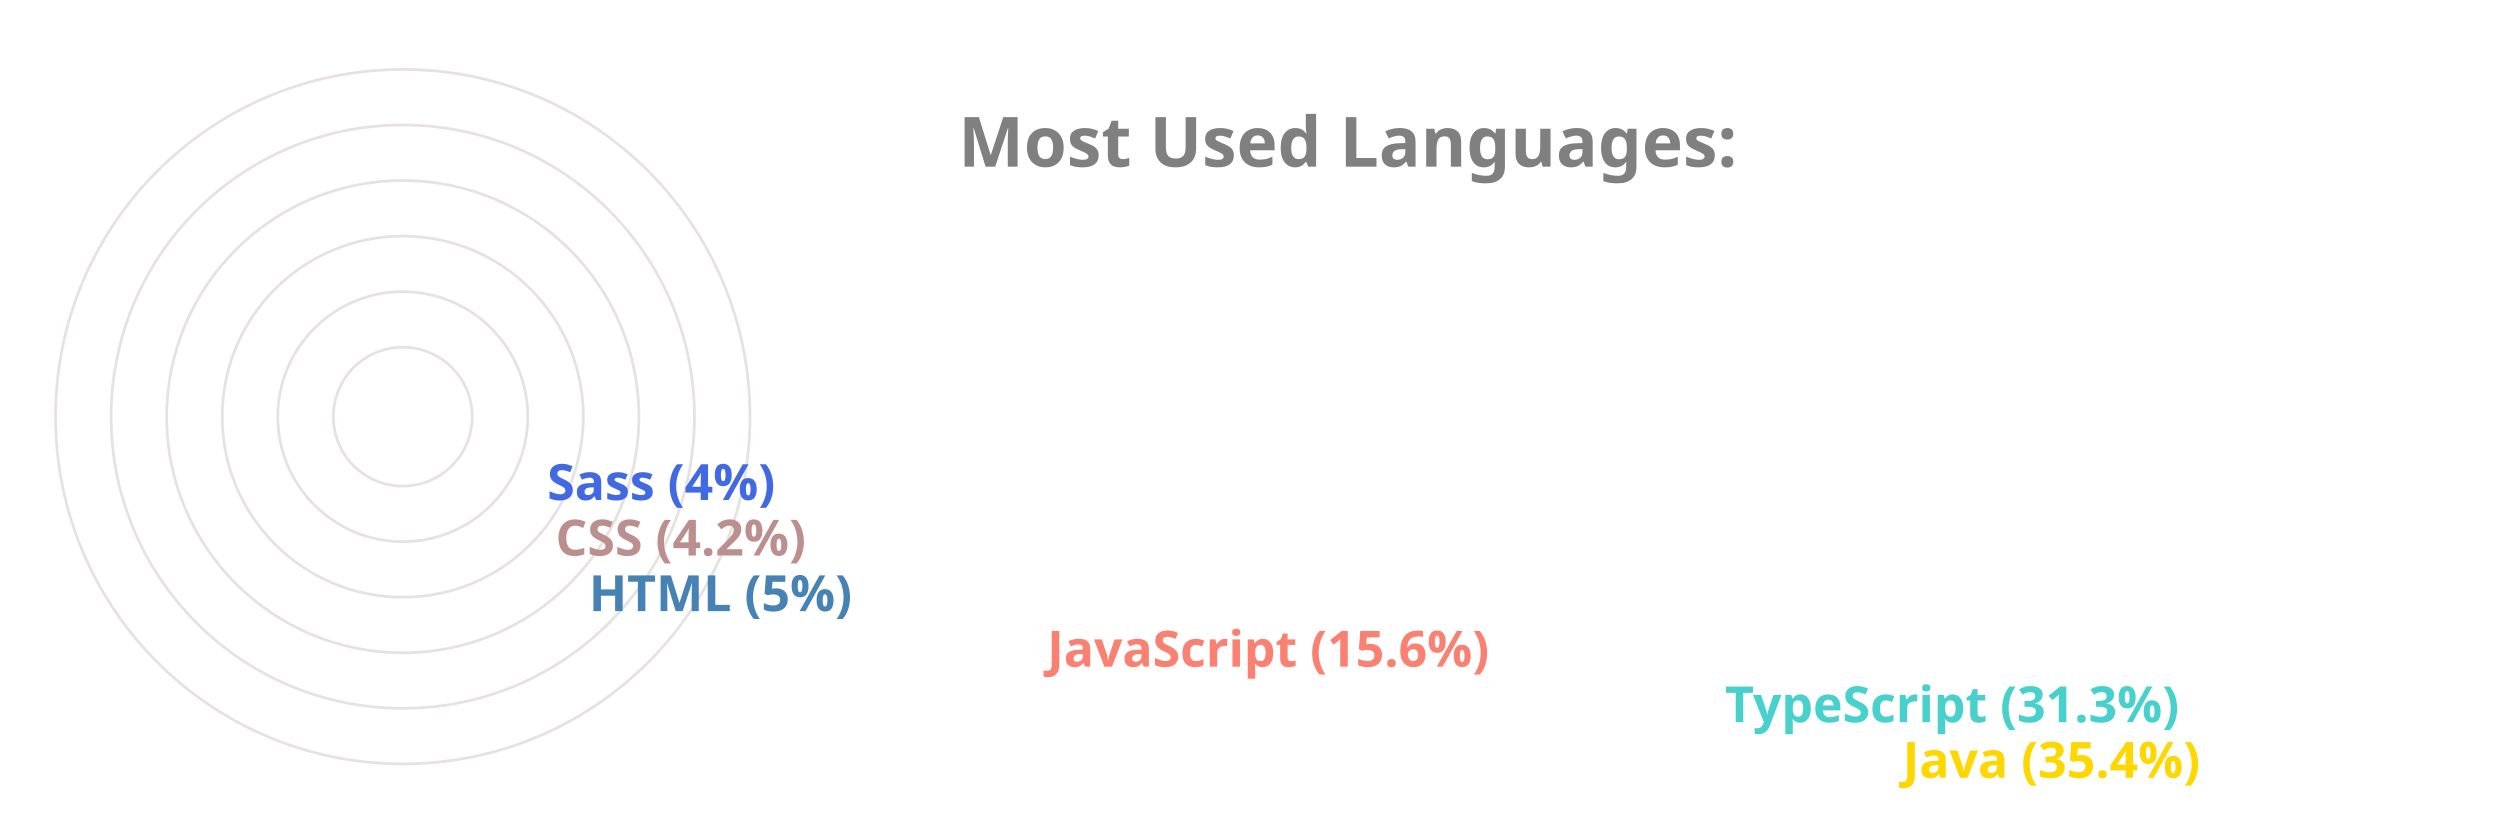
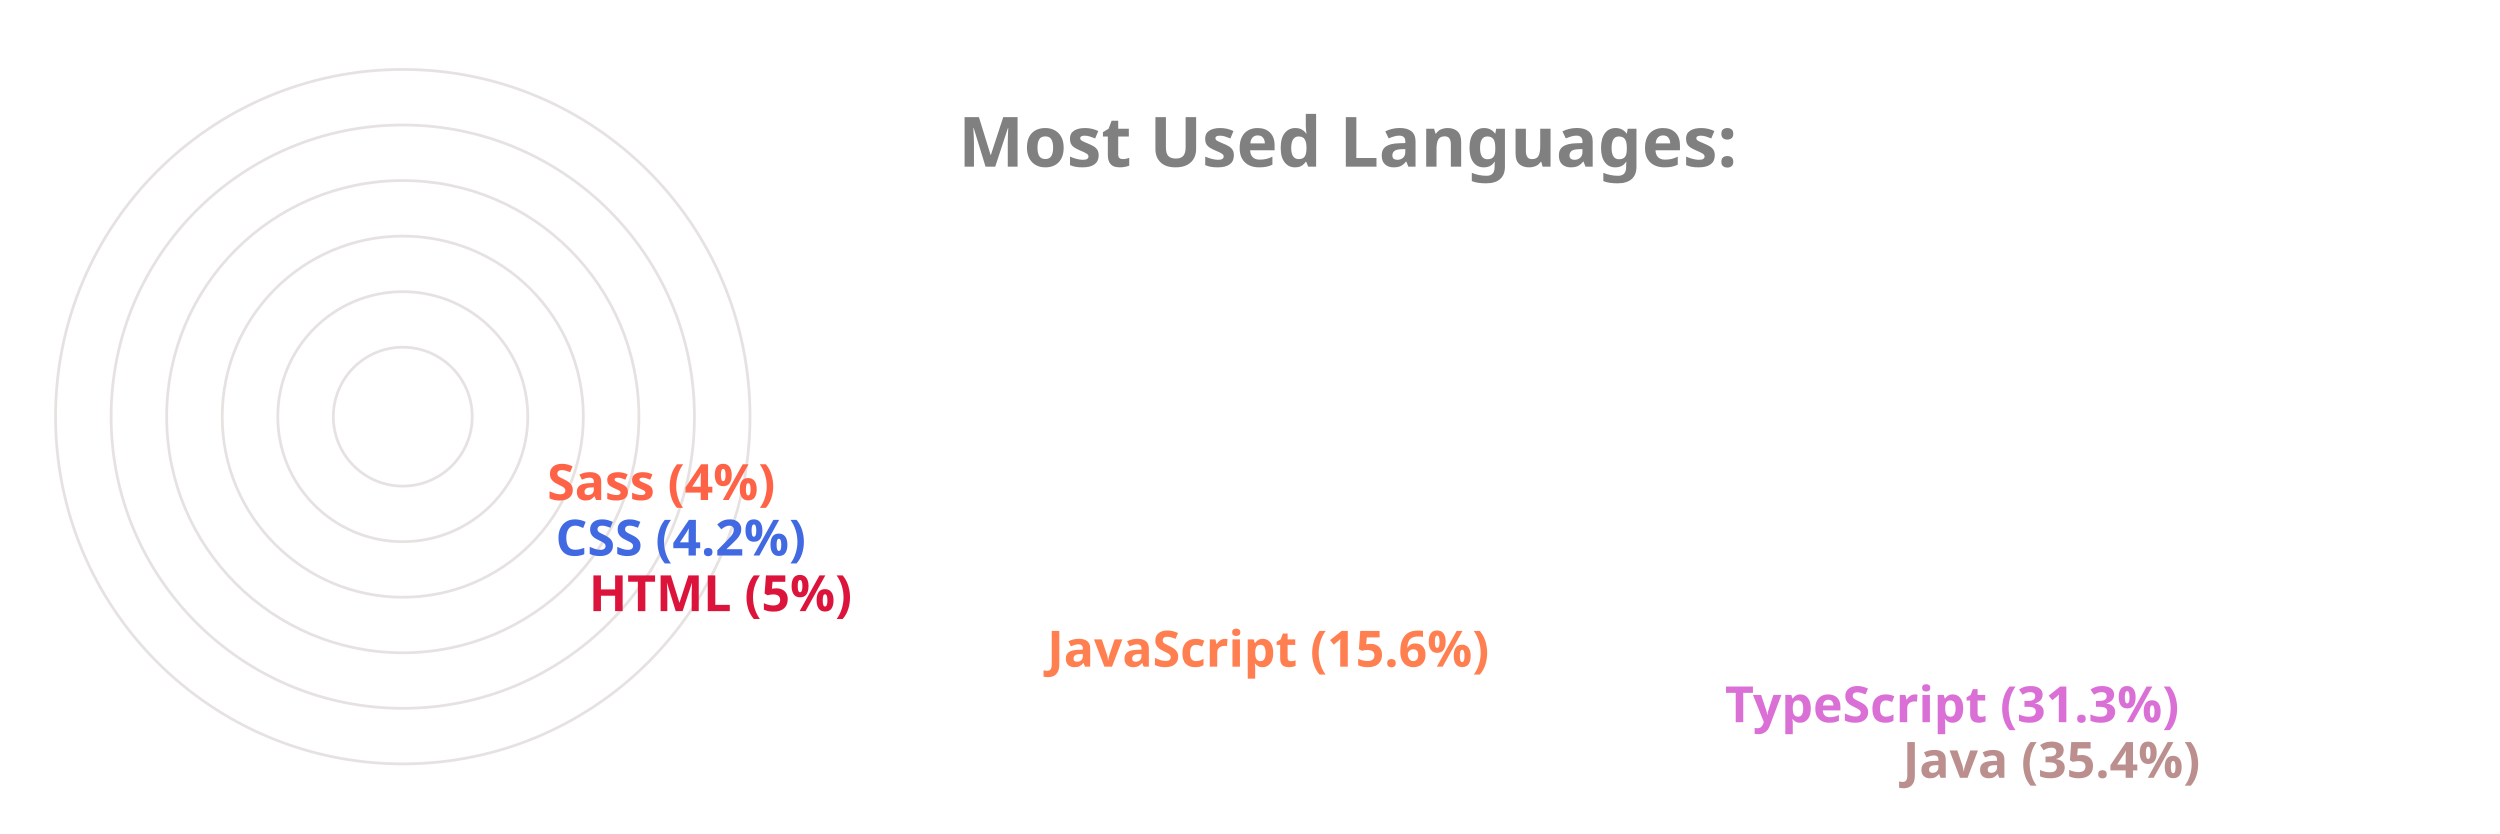
<svg xmlns="http://www.w3.org/2000/svg" viewBox="0 0 650 300" height="200px" width="600px">
  <style>
		.label {
			font: bold 25px sans-serif;
			color: #404040;
			-webkit-text-stroke: 1px white;
	  	}
		.name {
			font: bold 18px sans-serif;
			color: #404040;
	  	}

		.line {
			stroke-dasharray: 1000;
			stroke-dashoffset: 1000;
			animation: dash 3.5s ease-in-out forwards;	
			animation-iteration-count: infinite;
			animation-direction: alternate-reverse;
		}

		.path {
			stroke-dasharray: 1000;
			stroke-dashoffset: 1000;
			animation: dash 3.5s ease-in-out forwards;	
			animation-iteration-count: infinite;
			animation-direction: alternate-reverse;
		}
		  
		@keyframes dash {
			to {
				stroke-dashoffset: 0;
			}
		}

	</style>
  <g stroke="#E6E2E1" fill="none" stroke-width="1">
    <circle cx="20" cy="150" r="125" />
    <circle cx="20" cy="150" r="105" />
    <circle cx="20" cy="150" r="85" />
    <circle cx="20" cy="150" r="65" />
    <circle cx="20" cy="150" r="45" />
    <circle cx="20" cy="150" r="25" />
  </g>
  <g fill="none" stroke-width="20" class="line">
-     <line x2="550" y2="275" x1="20" y1="275" stroke="Gold" />
-     <line x2="486" y2="255" x1="20" y1="255" stroke="MediumTurquoise" />
-     <line x2="242" y2="235" x1="20" y1="235" stroke="Salmon" />
-     <line x2="77" y2="215" x1="20" y1="215" stroke="SteelBlue" />
-     <line x2="65" y2="195" x1="20" y1="195" stroke="RosyBrown" />
-     <line x2="62" y2="175" x1="20" y1="175" stroke="RoyalBlue" />
+     <line x2="550" y2="275" x1="20" y1="275" stroke="RosyBrown" />
+     <line x2="486" y2="255" x1="20" y1="255" stroke="Orchid" />
+     <line x2="242" y2="235" x1="20" y1="235" stroke="Coral" />
+     <line x2="77" y2="215" x1="20" y1="215" stroke="Crimson" />
+     <line x2="65" y2="195" x1="20" y1="195" stroke="RoyalBlue" />
+     <line x2="62" y2="175" x1="20" y1="175" stroke="Tomato" />
  </g>
  <g fill="none" stroke-width="20" stroke-linecap="round" class="path">
-     <path d="M 20 275 A 125 125 45 0 1 -82 78" stroke="Gold" />
-     <path d="M 20 255 A 105 105 45 0 1 -70 95" stroke="MediumTurquoise" />
-     <path d="M 20 235 A 85 85 45 0 1 -61 126" stroke="Salmon" />
-     <path d="M 20 215 A 65 65 45 0 1 -44 144" stroke="SteelBlue" />
-     <path d="M 20 195 A 45 45 45 0 1 -24 146" stroke="RosyBrown" />
-     <path d="M 20 175 A 25 25 45 0 1 -4 148" stroke="RoyalBlue" />
+     <path d="M 20 275 A 125 125 45 0 1 -82 78" stroke="RosyBrown" />
+     <path d="M 20 255 A 105 105 45 0 1 -70 95" stroke="Orchid" />
+     <path d="M 20 235 A 85 85 45 0 1 -61 126" stroke="Coral" />
+     <path d="M 20 215 A 65 65 45 0 1 -44 144" stroke="Crimson" />
+     <path d="M 20 195 A 45 45 45 0 1 -24 146" stroke="RoyalBlue" />
+     <path d="M 20 175 A 25 25 45 0 1 -4 148" stroke="Tomato" />
  </g>
  <g class="name">
-     <text x="560" y="280" fill="Gold">Java (35.4%)</text>
-     <text x="496" y="260" fill="MediumTurquoise">TypeScript (31.3%)</text>
-     <text x="252" y="240" fill="Salmon">JavaScript (15.6%)</text>
-     <text x="87" y="220" fill="SteelBlue">HTML (5%)</text>
-     <text x="75" y="200" fill="RosyBrown">CSS (4.2%)</text>
-     <text x="72" y="180" fill="RoyalBlue">Sass (4%)</text>
+     <text x="560" y="280" fill="RosyBrown">Java (35.4%)</text>
+     <text x="496" y="260" fill="Orchid">TypeScript (31.3%)</text>
+     <text x="252" y="240" fill="Coral">JavaScript (15.6%)</text>
+     <text x="87" y="220" fill="Crimson">HTML (5%)</text>
+     <text x="75" y="200" fill="RoyalBlue">CSS (4.2%)</text>
+     <text x="72" y="180" fill="Tomato">Sass (4%)</text>
  </g>
  <g class="label">
    <text x="220" y="60" fill="grey">Most Used Languages:</text>
  </g>
</svg>
